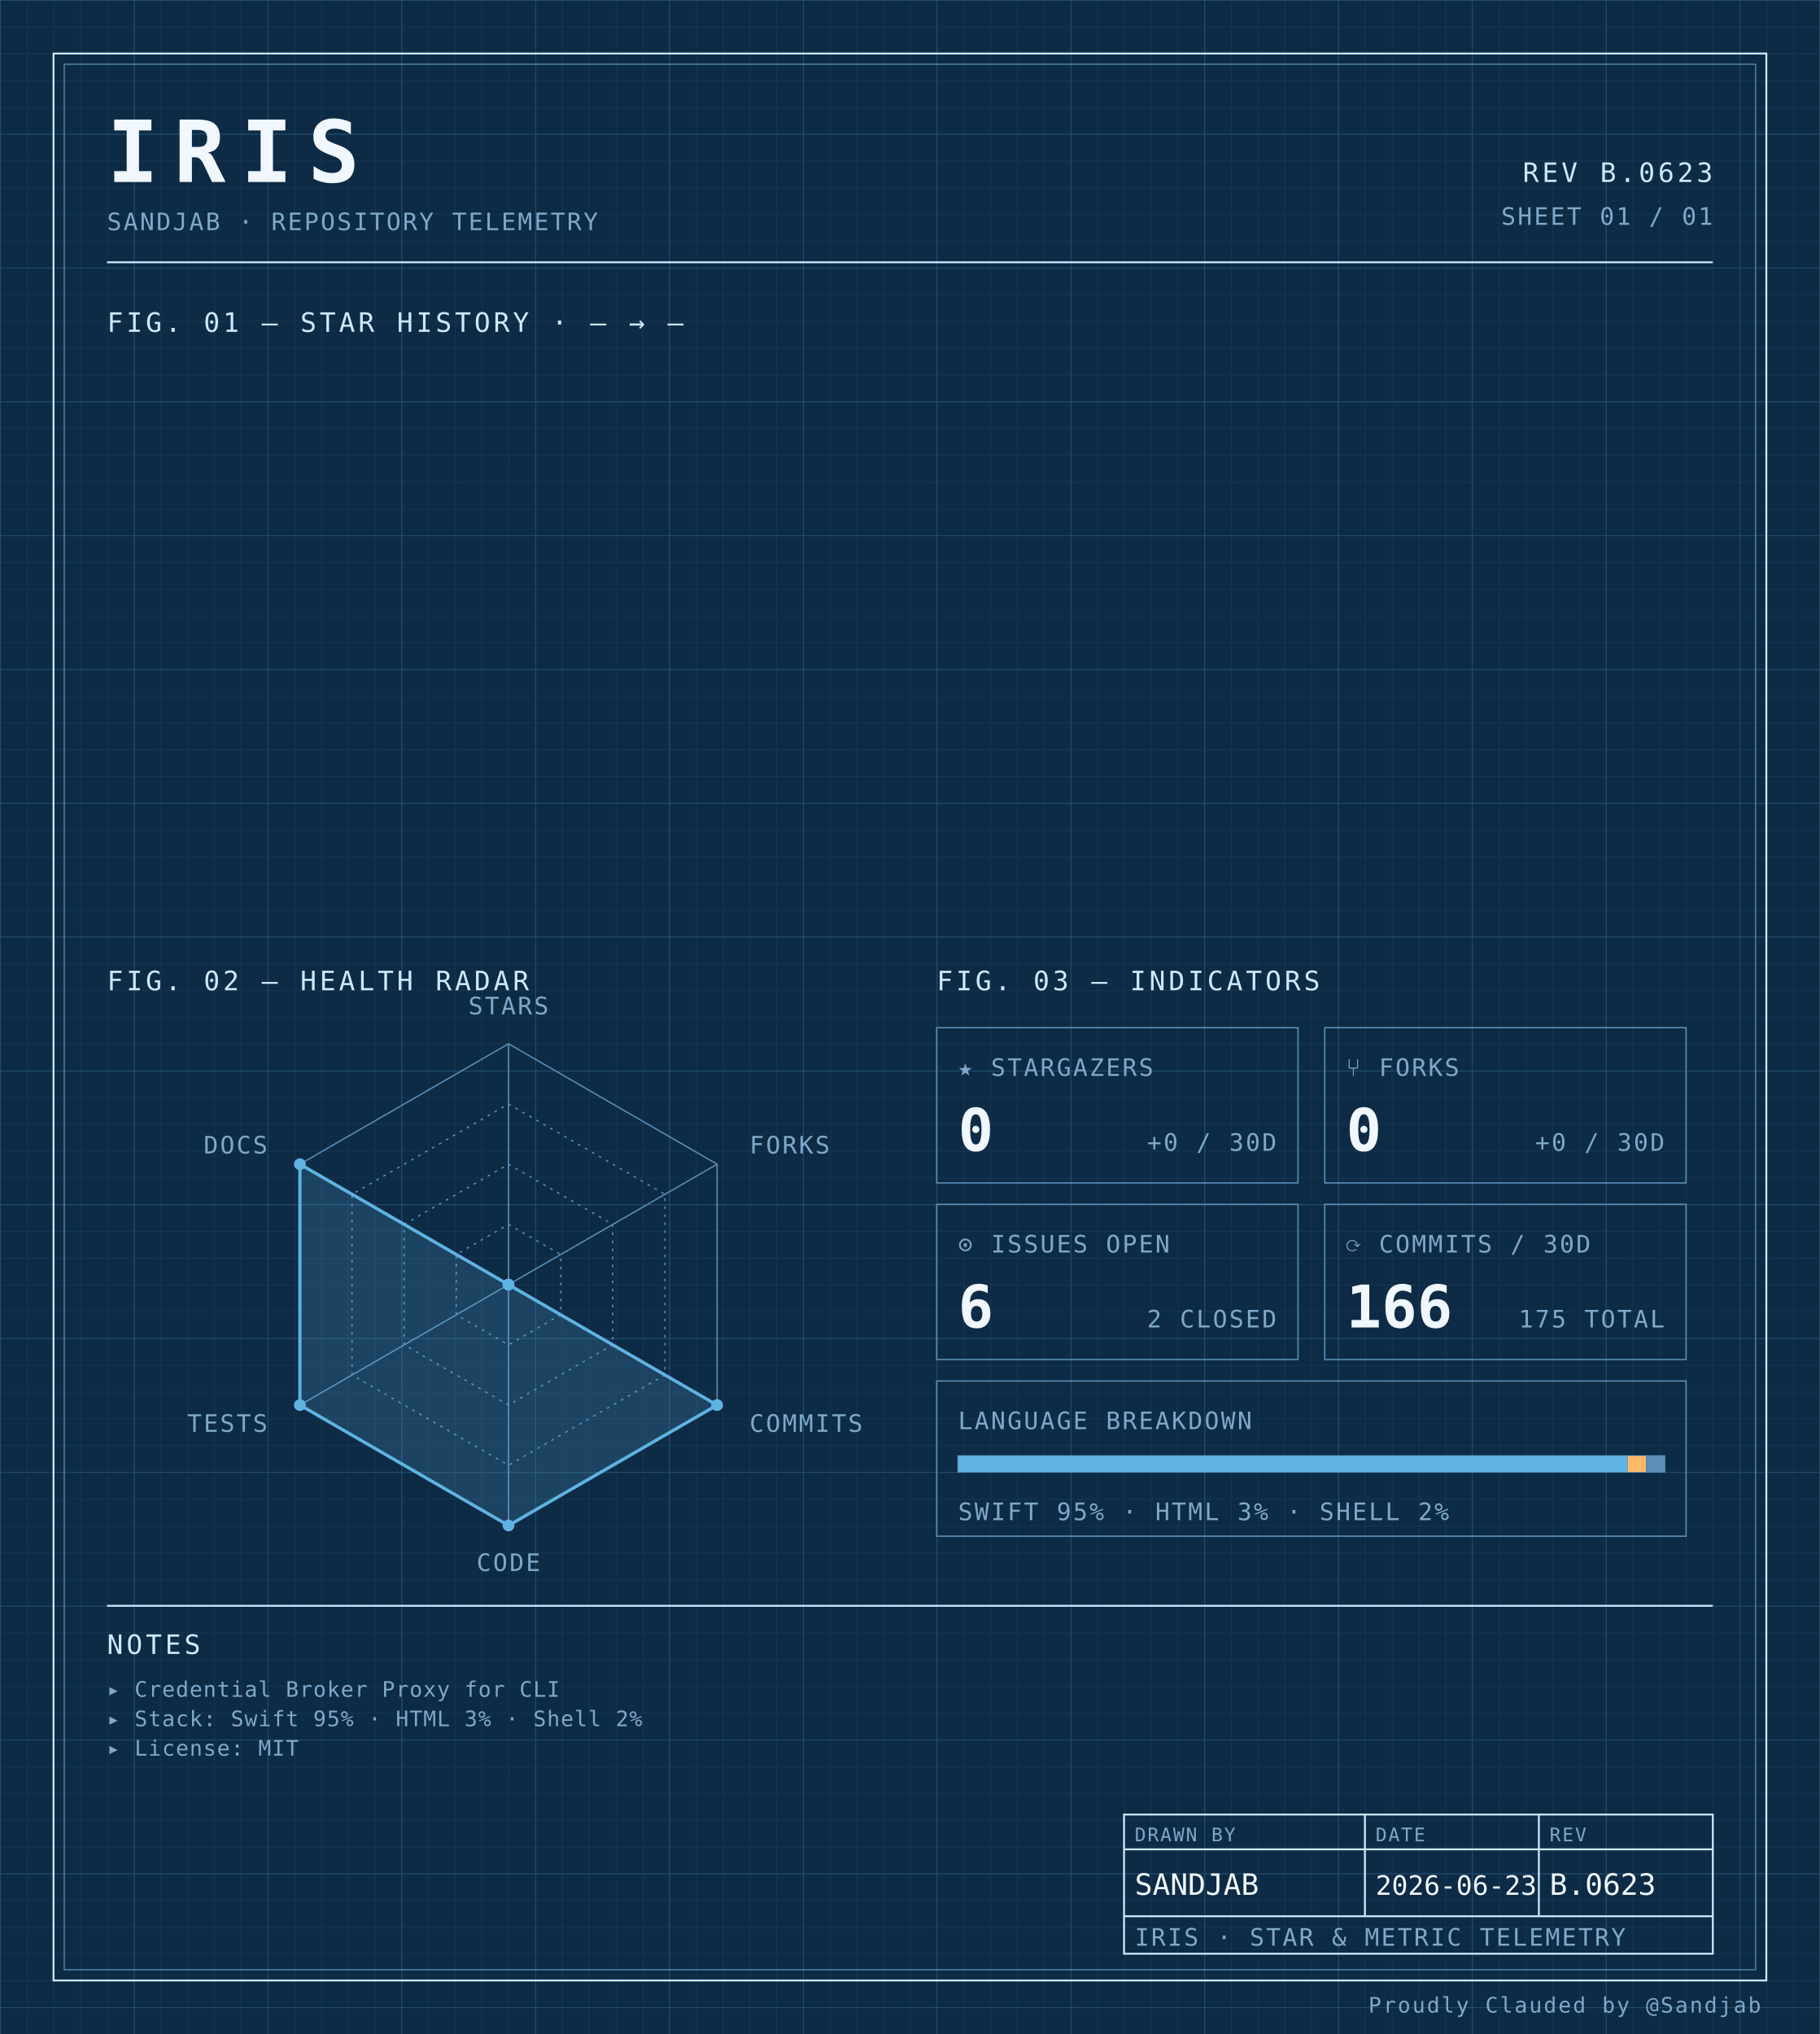
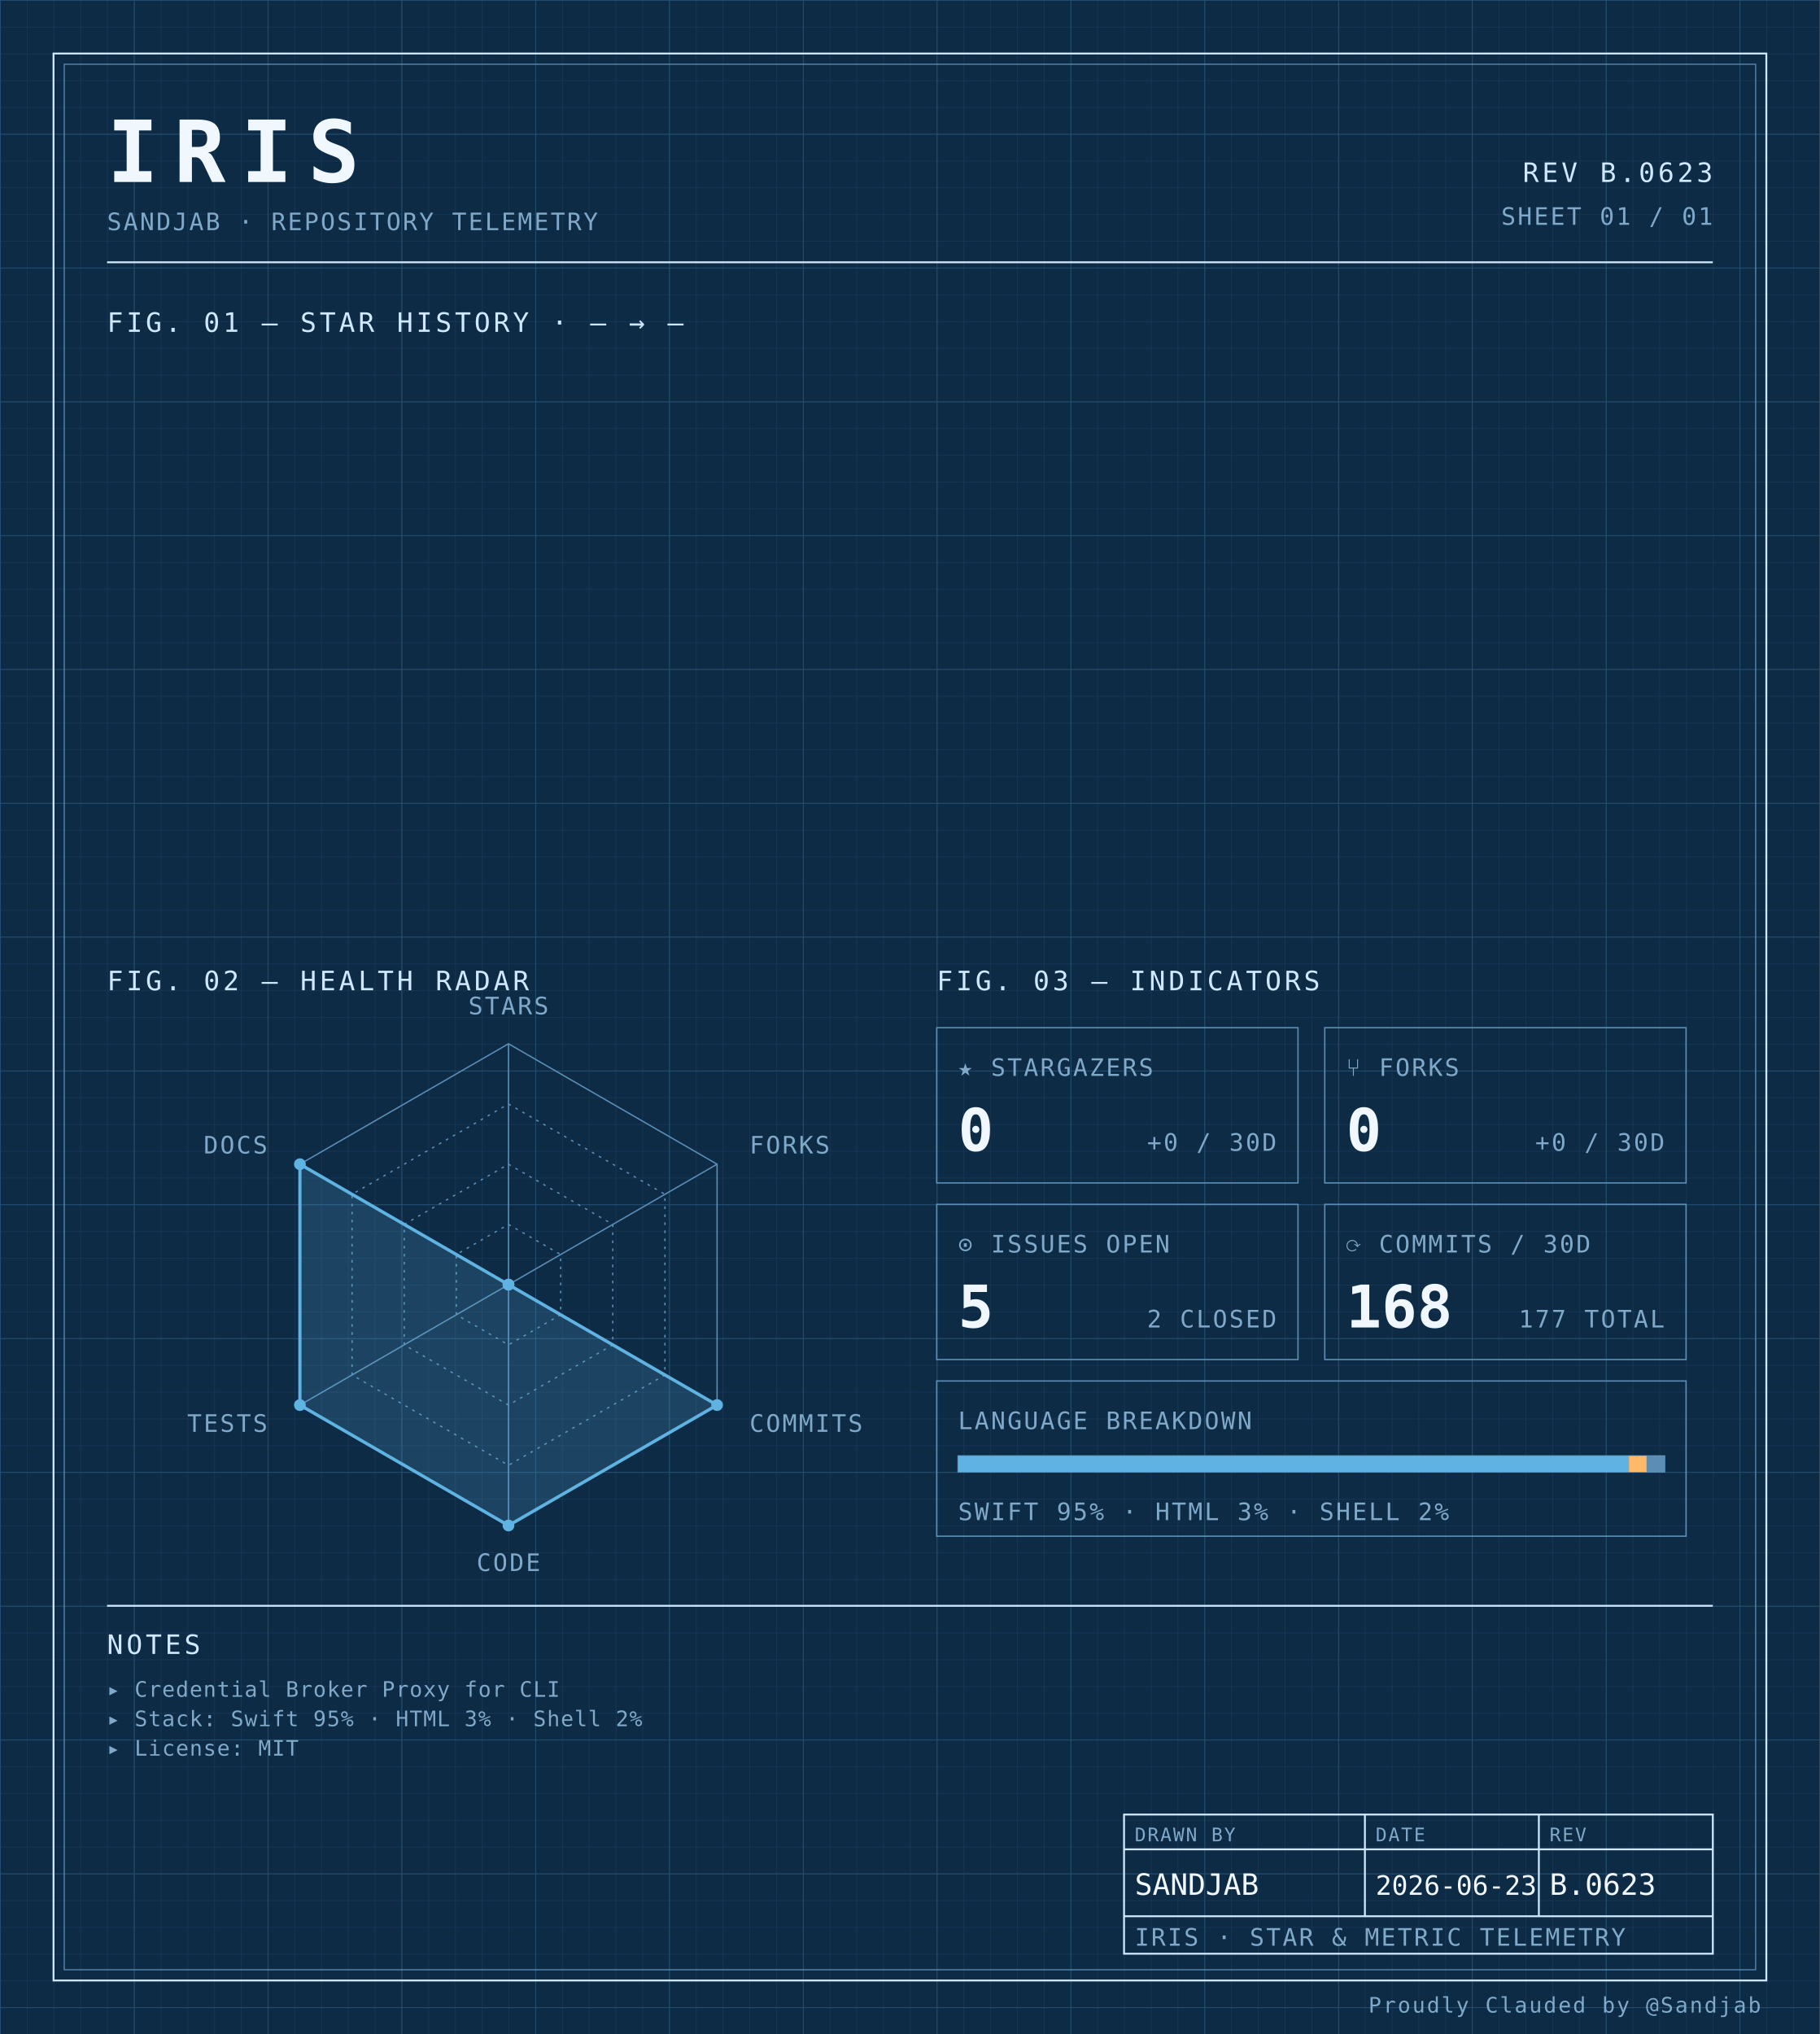
<svg xmlns="http://www.w3.org/2000/svg" width="100%" viewBox="0 0 680 760" role="img">
  <defs>
    <pattern id="grid-fine" width="10" height="10" patternUnits="userSpaceOnUse">
      <path d="M10 0H0V10" fill="none" stroke="#1a3a5c" stroke-width="0.4" />
    </pattern>
    <pattern id="grid-major" width="50" height="50" patternUnits="userSpaceOnUse">
      <path d="M50 0H0V50" fill="none" stroke="#245273" stroke-width="0.5" />
    </pattern>
  </defs>
  <rect x="0" y="0" width="680" height="760" fill="#0d2b45" />
  <rect x="0" y="0" width="680" height="760" fill="url(#grid-fine)" />
  <rect x="0" y="0" width="680" height="760" fill="url(#grid-major)" />
  <rect x="20" y="20" width="640" height="720" fill="none" stroke="#cfe8ff" stroke-width="0.7" />
  <rect x="24" y="24" width="632" height="712" fill="none" stroke="#5b8db5" stroke-width="0.4" />
  <text x="40" y="68" font-family="ui-monospace, 'SF Mono', 'JetBrains Mono', 'Cascadia Code', Consolas, monospace" font-size="32" font-weight="700" fill="#f0f7ff" text-anchor="start" letter-spacing="0.18em">IRIS</text>
  <text x="40" y="86" font-family="ui-monospace, 'SF Mono', 'JetBrains Mono', 'Cascadia Code', Consolas, monospace" font-size="9" font-weight="400" fill="#7fa8c9" text-anchor="start" letter-spacing="0.08em">SANDJAB · REPOSITORY TELEMETRY</text>
  <text x="640" y="68" font-family="ui-monospace, 'SF Mono', 'JetBrains Mono', 'Cascadia Code', Consolas, monospace" font-size="10" font-weight="400" fill="#cfe8ff" text-anchor="end" letter-spacing="0.12em">REV B.0623</text>
  <text x="640" y="84" font-family="ui-monospace, 'SF Mono', 'JetBrains Mono', 'Cascadia Code', Consolas, monospace" font-size="9" font-weight="400" fill="#7fa8c9" text-anchor="end" letter-spacing="0.08em">SHEET 01 / 01</text>
  <line x1="40" y1="98" x2="640" y2="98" stroke="#cfe8ff" stroke-width="0.7" />
  <text x="40" y="124" font-family="ui-monospace, 'SF Mono', 'JetBrains Mono', 'Cascadia Code', Consolas, monospace" font-size="10" font-weight="400" fill="#cfe8ff" text-anchor="start" letter-spacing="0.12em">FIG. 01 — STAR HISTORY · — → —</text>
  <text x="40" y="370" font-family="ui-monospace, 'SF Mono', 'JetBrains Mono', 'Cascadia Code', Consolas, monospace" font-size="10" font-weight="400" fill="#cfe8ff" text-anchor="start" letter-spacing="0.12em">FIG. 02 — HEALTH RADAR</text>
  <g transform="translate(190 480)">
    <polygon points="0.00,-90.00 77.94,-45.00 77.94,45.00 0.00,90.00 -77.94,45.00 -77.94,-45.00" fill="none" stroke="#5b8db5" stroke-width="0.5" />
    <polygon points="0.00,-67.50 58.46,-33.75 58.46,33.75 0.00,67.50 -58.46,33.75 -58.46,-33.75" fill="none" stroke="#5b8db5" stroke-width="0.5" stroke-dasharray="1,2" />
    <polygon points="0.00,-45.00 38.97,-22.50 38.97,22.50 0.00,45.00 -38.97,22.50 -38.97,-22.50" fill="none" stroke="#5b8db5" stroke-width="0.5" stroke-dasharray="1,2" />
    <polygon points="0.00,-22.50 19.49,-11.25 19.49,11.25 0.00,22.50 -19.49,11.25 -19.49,-11.25" fill="none" stroke="#5b8db5" stroke-width="0.5" stroke-dasharray="1,2" />
    <line x1="0" y1="0" x2="0.00" y2="-90.00" stroke="#5b8db5" stroke-width="0.5" />
    <line x1="0" y1="0" x2="77.94" y2="-45.00" stroke="#5b8db5" stroke-width="0.5" />
    <line x1="0" y1="0" x2="77.94" y2="45.00" stroke="#5b8db5" stroke-width="0.5" />
    <line x1="0" y1="0" x2="0.00" y2="90.00" stroke="#5b8db5" stroke-width="0.5" />
    <line x1="0" y1="0" x2="-77.94" y2="45.00" stroke="#5b8db5" stroke-width="0.5" />
    <line x1="0" y1="0" x2="-77.94" y2="-45.00" stroke="#5b8db5" stroke-width="0.5" />
    <polygon points="0.00,0.00 0.00,0.00 77.94,45.00 0.00,90.00 -77.94,45.00 -77.94,-45.00" fill="#5fb3e2" fill-opacity="0.18" stroke="#5fb3e2" stroke-width="1.2" />
    <circle cx="0.00" cy="0.00" r="2.2" fill="#5fb3e2" />
    <circle cx="0.00" cy="0.00" r="2.2" fill="#5fb3e2" />
    <circle cx="77.94" cy="45.00" r="2.2" fill="#5fb3e2" />
    <circle cx="0.00" cy="90.00" r="2.2" fill="#5fb3e2" />
    <circle cx="-77.94" cy="45.00" r="2.2" fill="#5fb3e2" />
    <circle cx="-77.94" cy="-45.00" r="2.2" fill="#5fb3e2" />
    <text x="6.3681633555662356e-15" y="-101" font-family="ui-monospace, 'SF Mono', 'JetBrains Mono', 'Cascadia Code', Consolas, monospace" font-size="9" font-weight="400" fill="#7fa8c9" text-anchor="middle" letter-spacing="0.08em">STARS</text>
    <text x="90.067" y="-49" font-family="ui-monospace, 'SF Mono', 'JetBrains Mono', 'Cascadia Code', Consolas, monospace" font-size="9" font-weight="400" fill="#7fa8c9" text-anchor="start" letter-spacing="0.08em">FORKS</text>
    <text x="90.067" y="55" font-family="ui-monospace, 'SF Mono', 'JetBrains Mono', 'Cascadia Code', Consolas, monospace" font-size="9" font-weight="400" fill="#7fa8c9" text-anchor="start" letter-spacing="0.08em">COMMITS</text>
    <text x="6.3681633555662356e-15" y="107" font-family="ui-monospace, 'SF Mono', 'JetBrains Mono', 'Cascadia Code', Consolas, monospace" font-size="9" font-weight="400" fill="#7fa8c9" text-anchor="middle" letter-spacing="0.08em">CODE</text>
    <text x="-90.067" y="55" font-family="ui-monospace, 'SF Mono', 'JetBrains Mono', 'Cascadia Code', Consolas, monospace" font-size="9" font-weight="400" fill="#7fa8c9" text-anchor="end" letter-spacing="0.08em">TESTS</text>
    <text x="-90.067" y="-49" font-family="ui-monospace, 'SF Mono', 'JetBrains Mono', 'Cascadia Code', Consolas, monospace" font-size="9" font-weight="400" fill="#7fa8c9" text-anchor="end" letter-spacing="0.08em">DOCS</text>
  </g>
  <text x="350" y="370" font-family="ui-monospace, 'SF Mono', 'JetBrains Mono', 'Cascadia Code', Consolas, monospace" font-size="10" font-weight="400" fill="#cfe8ff" text-anchor="start" letter-spacing="0.12em">FIG. 03 — INDICATORS</text>
  <rect x="350" y="384" width="135" height="58" fill="none" stroke="#5b8db5" stroke-width="0.5" />
  <text x="358" y="402" font-family="ui-monospace, 'SF Mono', 'JetBrains Mono', 'Cascadia Code', Consolas, monospace" font-size="9" font-weight="400" fill="#7fa8c9" text-anchor="start" letter-spacing="0.08em">★ STARGAZERS</text>
  <text x="358" y="430" font-family="ui-monospace, 'SF Mono', 'JetBrains Mono', 'Cascadia Code', Consolas, monospace" font-size="22" font-weight="700" fill="#f0f7ff" text-anchor="start" letter-spacing="normal">0</text>
  <text x="477" y="430" font-family="ui-monospace, 'SF Mono', 'JetBrains Mono', 'Cascadia Code', Consolas, monospace" font-size="9" font-weight="400" fill="#7fa8c9" text-anchor="end" letter-spacing="0.08em">+0 / 30D</text>
  <rect x="495" y="384" width="135" height="58" fill="none" stroke="#5b8db5" stroke-width="0.5" />
  <text x="503" y="402" font-family="ui-monospace, 'SF Mono', 'JetBrains Mono', 'Cascadia Code', Consolas, monospace" font-size="9" font-weight="400" fill="#7fa8c9" text-anchor="start" letter-spacing="0.08em">⑂ FORKS</text>
  <text x="503" y="430" font-family="ui-monospace, 'SF Mono', 'JetBrains Mono', 'Cascadia Code', Consolas, monospace" font-size="22" font-weight="700" fill="#f0f7ff" text-anchor="start" letter-spacing="normal">0</text>
  <text x="622" y="430" font-family="ui-monospace, 'SF Mono', 'JetBrains Mono', 'Cascadia Code', Consolas, monospace" font-size="9" font-weight="400" fill="#7fa8c9" text-anchor="end" letter-spacing="0.08em">+0 / 30D</text>
  <rect x="350" y="450" width="135" height="58" fill="none" stroke="#5b8db5" stroke-width="0.5" />
  <text x="358" y="468" font-family="ui-monospace, 'SF Mono', 'JetBrains Mono', 'Cascadia Code', Consolas, monospace" font-size="9" font-weight="400" fill="#7fa8c9" text-anchor="start" letter-spacing="0.08em">⊙ ISSUES OPEN</text>
-   <text x="358" y="496" font-family="ui-monospace, 'SF Mono', 'JetBrains Mono', 'Cascadia Code', Consolas, monospace" font-size="22" font-weight="700" fill="#f0f7ff" text-anchor="start" letter-spacing="normal">6</text>
+   <text x="358" y="496" font-family="ui-monospace, 'SF Mono', 'JetBrains Mono', 'Cascadia Code', Consolas, monospace" font-size="22" font-weight="700" fill="#f0f7ff" text-anchor="start" letter-spacing="normal">5</text>
  <text x="477" y="496" font-family="ui-monospace, 'SF Mono', 'JetBrains Mono', 'Cascadia Code', Consolas, monospace" font-size="9" font-weight="400" fill="#7fa8c9" text-anchor="end" letter-spacing="0.08em">2 CLOSED</text>
  <rect x="495" y="450" width="135" height="58" fill="none" stroke="#5b8db5" stroke-width="0.5" />
  <text x="503" y="468" font-family="ui-monospace, 'SF Mono', 'JetBrains Mono', 'Cascadia Code', Consolas, monospace" font-size="9" font-weight="400" fill="#7fa8c9" text-anchor="start" letter-spacing="0.08em">⟳ COMMITS / 30D</text>
-   <text x="503" y="496" font-family="ui-monospace, 'SF Mono', 'JetBrains Mono', 'Cascadia Code', Consolas, monospace" font-size="22" font-weight="700" fill="#f0f7ff" text-anchor="start" letter-spacing="normal">166</text>
-   <text x="622" y="496" font-family="ui-monospace, 'SF Mono', 'JetBrains Mono', 'Cascadia Code', Consolas, monospace" font-size="9" font-weight="400" fill="#7fa8c9" text-anchor="end" letter-spacing="0.08em">175 TOTAL</text>
+   <text x="503" y="496" font-family="ui-monospace, 'SF Mono', 'JetBrains Mono', 'Cascadia Code', Consolas, monospace" font-size="22" font-weight="700" fill="#f0f7ff" text-anchor="start" letter-spacing="normal">168</text>
+   <text x="622" y="496" font-family="ui-monospace, 'SF Mono', 'JetBrains Mono', 'Cascadia Code', Consolas, monospace" font-size="9" font-weight="400" fill="#7fa8c9" text-anchor="end" letter-spacing="0.08em">177 TOTAL</text>
  <rect x="350" y="516" width="280" height="58" fill="none" stroke="#5b8db5" stroke-width="0.5" />
  <text x="358" y="534" font-family="ui-monospace, 'SF Mono', 'JetBrains Mono', 'Cascadia Code', Consolas, monospace" font-size="9" font-weight="400" fill="#7fa8c9" text-anchor="start" letter-spacing="0.08em">LANGUAGE BREAKDOWN</text>
  <rect x="358" y="544" width="264" height="6" fill="none" stroke="#5b8db5" stroke-width="0.5" />
-   <rect x="358" y="544" width="250.21" height="6" fill="#5fb3e2" />
-   <rect x="608.207" y="544" width="6.85" height="6" fill="#ffb96b" />
-   <rect x="615.053" y="544" width="6.95" height="6" fill="#5b8db5" />
+   <rect x="358" y="544" width="250.64" height="6" fill="#5fb3e2" />
+   <rect x="608.643" y="544" width="6.63" height="6" fill="#ffb96b" />
+   <rect x="615.273" y="544" width="6.73" height="6" fill="#5b8db5" />
  <text x="358" y="568" font-family="ui-monospace, 'SF Mono', 'JetBrains Mono', 'Cascadia Code', Consolas, monospace" font-size="9" font-weight="400" fill="#7fa8c9" text-anchor="start" letter-spacing="0.08em">SWIFT 95% · HTML 3% · SHELL 2%</text>
  <line x1="40" y1="600" x2="640" y2="600" stroke="#cfe8ff" stroke-width="0.7" />
  <text x="40" y="618" font-family="ui-monospace, 'SF Mono', 'JetBrains Mono', 'Cascadia Code', Consolas, monospace" font-size="10" font-weight="400" fill="#cfe8ff" text-anchor="start" letter-spacing="0.12em">NOTES</text>
  <text x="40" y="634" font-family="ui-monospace, 'SF Mono', 'JetBrains Mono', 'Cascadia Code', Consolas, monospace" font-size="8" font-weight="400" fill="#7fa8c9" text-anchor="start" letter-spacing="0.04em">▸ Credential Broker Proxy for CLI</text>
  <text x="40" y="645" font-family="ui-monospace, 'SF Mono', 'JetBrains Mono', 'Cascadia Code', Consolas, monospace" font-size="8" font-weight="400" fill="#7fa8c9" text-anchor="start" letter-spacing="0.04em">▸ Stack: Swift 95% · HTML 3% · Shell 2%</text>
  <text x="40" y="656" font-family="ui-monospace, 'SF Mono', 'JetBrains Mono', 'Cascadia Code', Consolas, monospace" font-size="8" font-weight="400" fill="#7fa8c9" text-anchor="start" letter-spacing="0.04em">▸ License: MIT</text>
  <rect x="420" y="678" width="220" height="52" fill="none" stroke="#cfe8ff" stroke-width="0.7" />
  <line x1="420" y1="691" x2="640" y2="691" stroke="#cfe8ff" stroke-width="0.7" />
  <line x1="420" y1="716" x2="640" y2="716" stroke="#cfe8ff" stroke-width="0.7" />
  <line x1="510" y1="678" x2="510" y2="716" stroke="#cfe8ff" stroke-width="0.7" />
  <line x1="575" y1="678" x2="575" y2="716" stroke="#cfe8ff" stroke-width="0.7" />
  <text x="424" y="688" font-family="ui-monospace, 'SF Mono', 'JetBrains Mono', 'Cascadia Code', Consolas, monospace" font-size="7" font-weight="400" fill="#7fa8c9" text-anchor="start" letter-spacing="0.08em">DRAWN BY</text>
  <text x="514" y="688" font-family="ui-monospace, 'SF Mono', 'JetBrains Mono', 'Cascadia Code', Consolas, monospace" font-size="7" font-weight="400" fill="#7fa8c9" text-anchor="start" letter-spacing="0.08em">DATE</text>
  <text x="579" y="688" font-family="ui-monospace, 'SF Mono', 'JetBrains Mono', 'Cascadia Code', Consolas, monospace" font-size="7" font-weight="400" fill="#7fa8c9" text-anchor="start" letter-spacing="0.08em">REV</text>
  <text x="424" y="708" font-family="ui-monospace, 'SF Mono', 'JetBrains Mono', 'Cascadia Code', Consolas, monospace" font-size="11" font-weight="400" fill="#f0f7ff" text-anchor="start" letter-spacing="normal">SANDJAB</text>
  <text x="514" y="708" font-family="ui-monospace, 'SF Mono', 'JetBrains Mono', 'Cascadia Code', Consolas, monospace" font-size="10" font-weight="400" fill="#f0f7ff" text-anchor="start" letter-spacing="normal">2026-06-23</text>
  <text x="579" y="708" font-family="ui-monospace, 'SF Mono', 'JetBrains Mono', 'Cascadia Code', Consolas, monospace" font-size="11" font-weight="400" fill="#f0f7ff" text-anchor="start" letter-spacing="normal">B.0623</text>
  <text x="424" y="727" font-family="ui-monospace, 'SF Mono', 'JetBrains Mono', 'Cascadia Code', Consolas, monospace" font-size="9" font-weight="400" fill="#7fa8c9" text-anchor="start" letter-spacing="0.08em">IRIS · STAR &amp; METRIC TELEMETRY</text>
  <text x="658" y="752" font-family="ui-monospace, 'SF Mono', 'JetBrains Mono', 'Cascadia Code', Consolas, monospace" font-size="8" font-weight="400" fill="#7fa8c9" text-anchor="end" letter-spacing="0.08em">Proudly Clauded by @Sandjab</text>
</svg>
